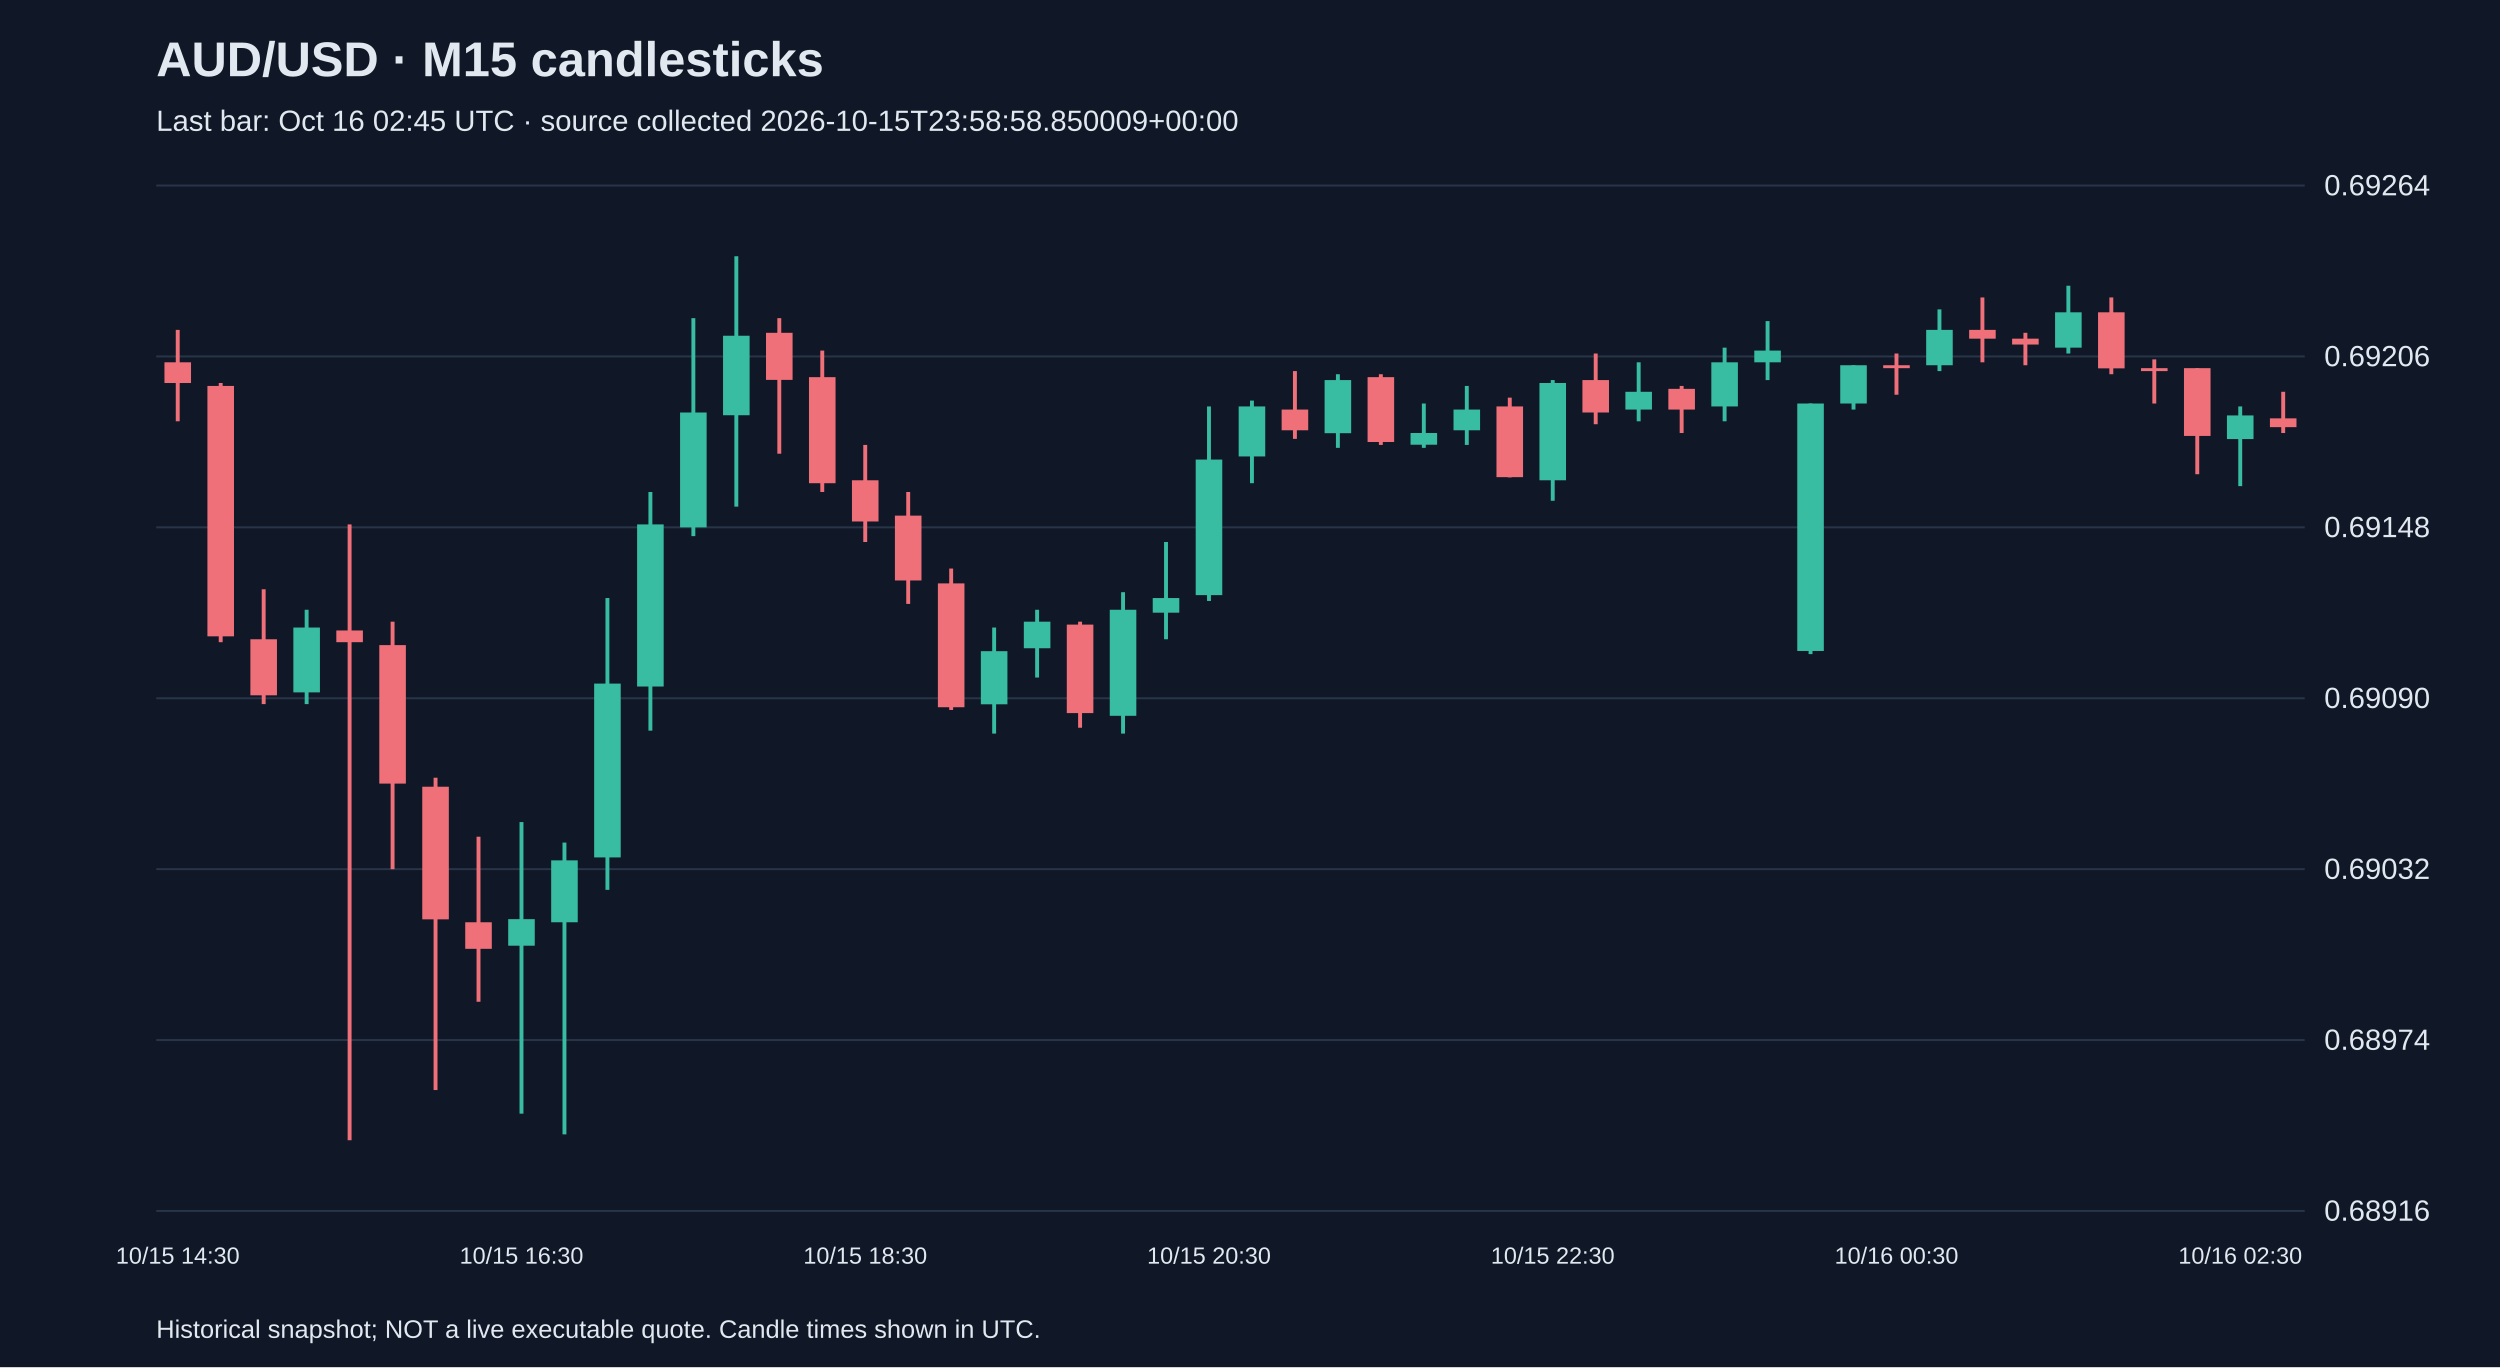
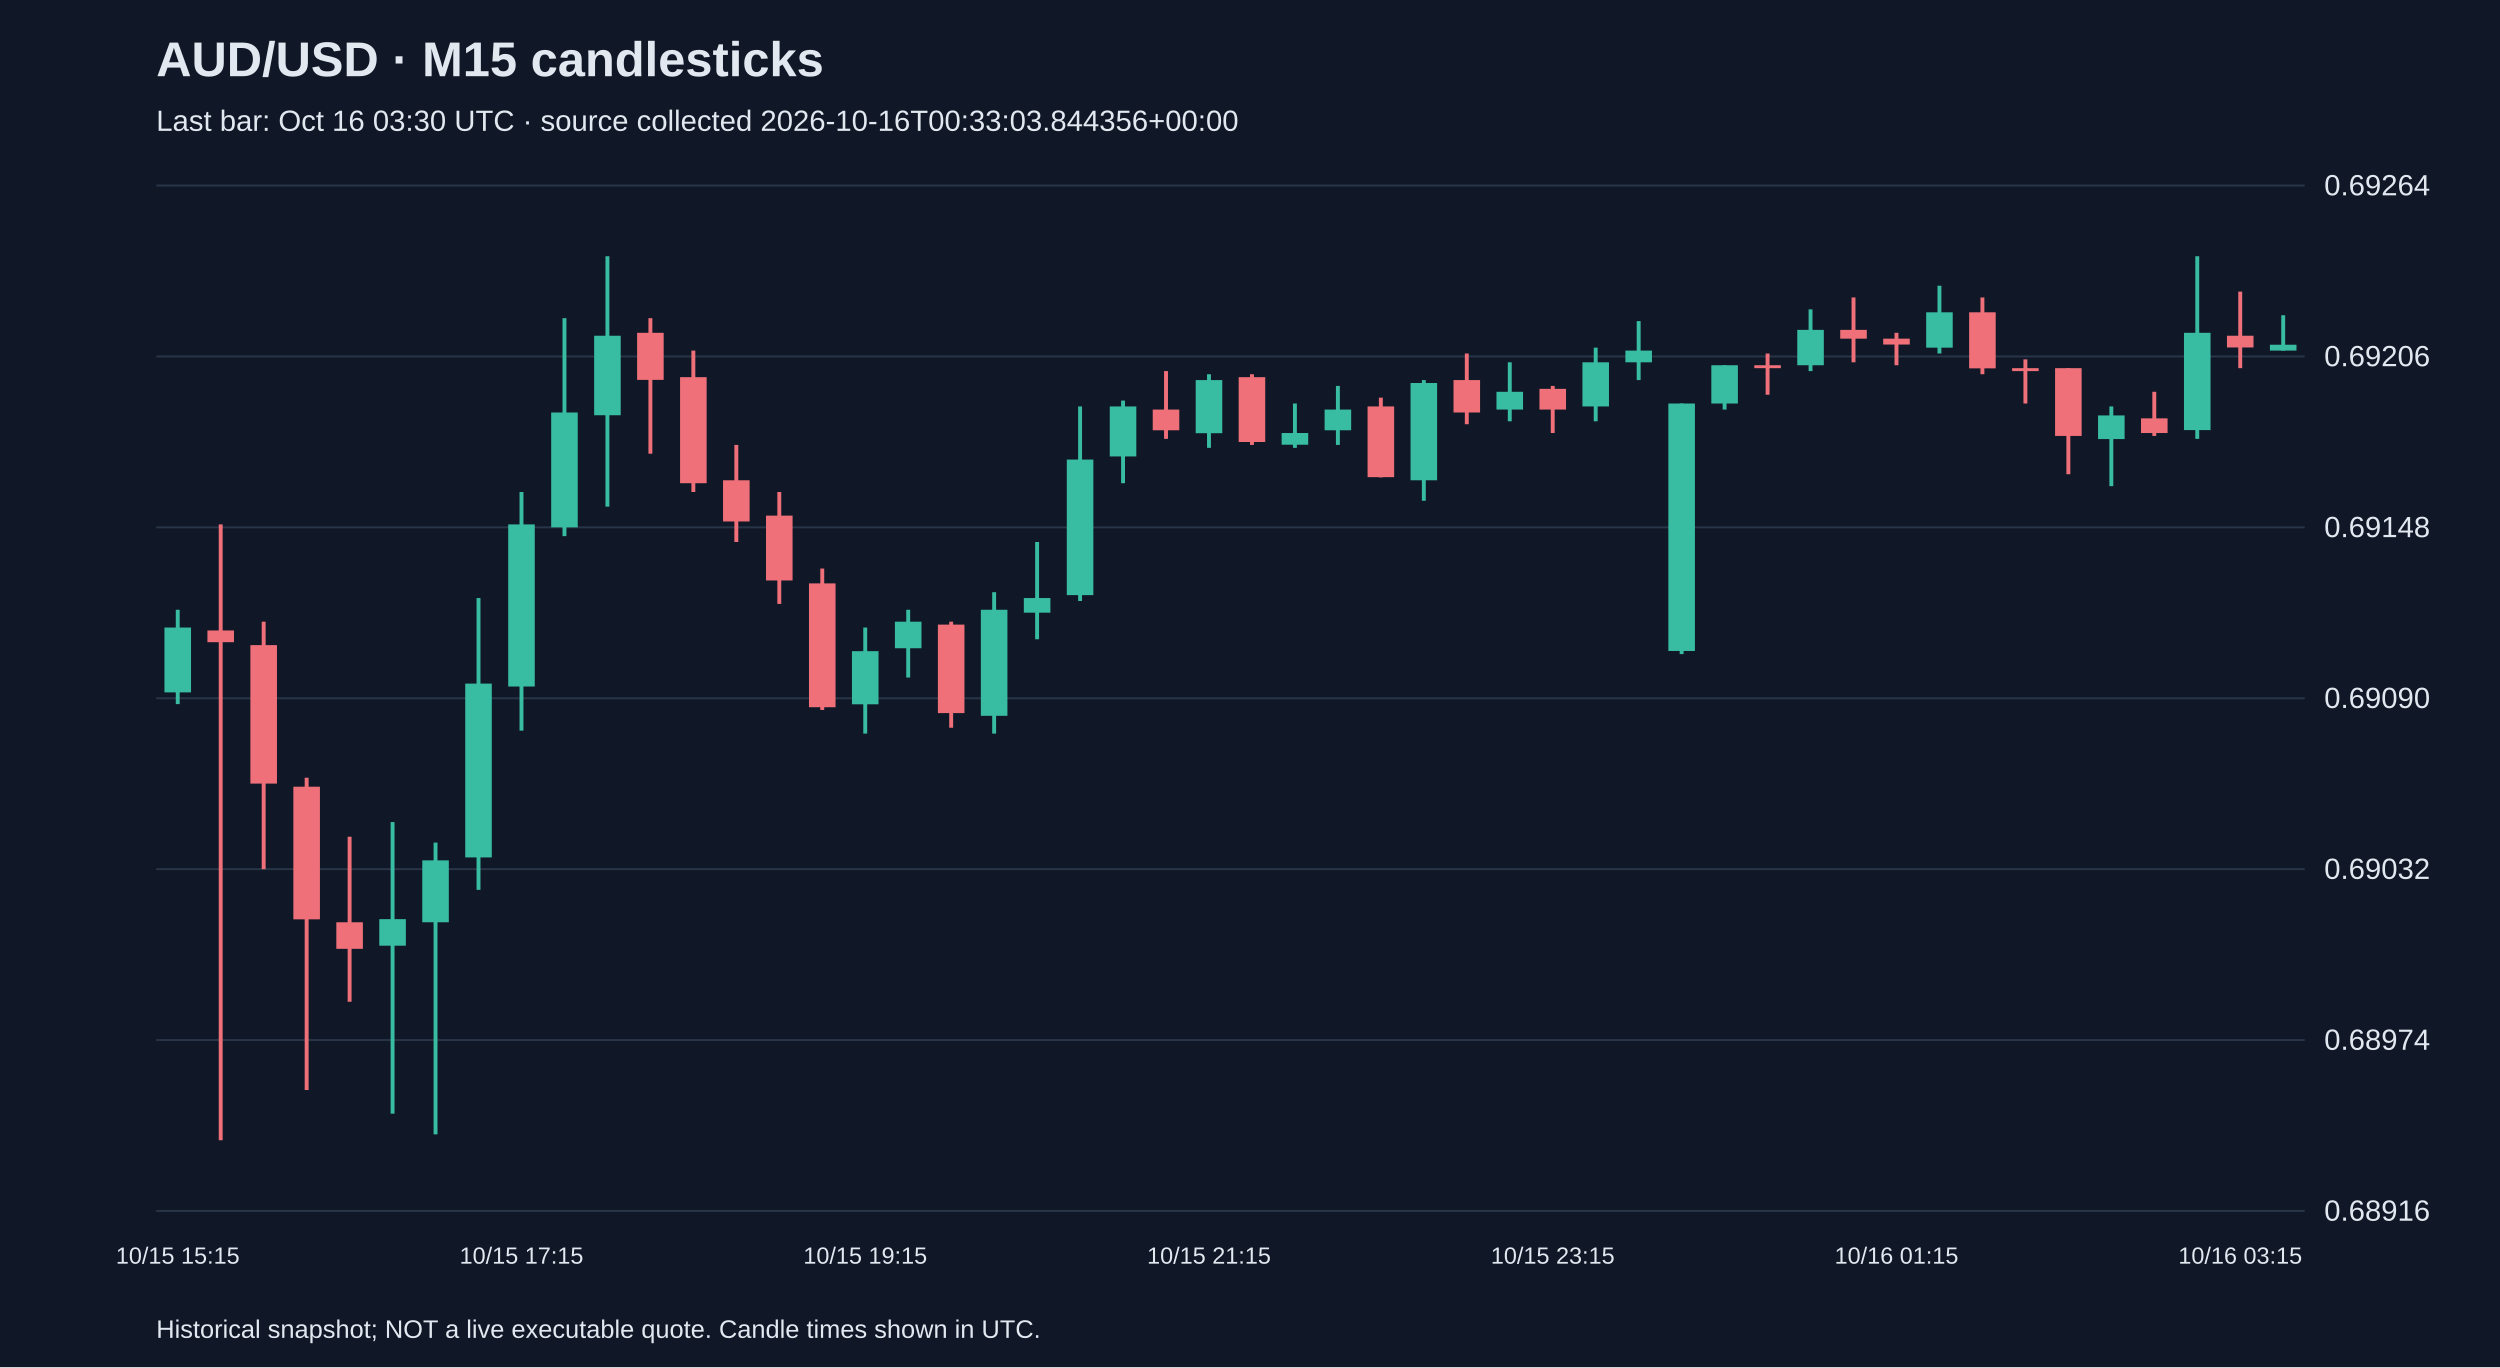
<svg xmlns="http://www.w3.org/2000/svg" viewBox="0 0 1280 700">
  <rect width="100%" height="100%" fill="#101827" />
  <style>text{font-family:Arial,sans-serif;fill:#e2e8f0}</style>
  <text x="80" y="39" font-size="25" font-weight="bold">AUD/USD · M15 candlesticks</text>
-   <text x="80" y="67" font-size="15" fill="#a6b1c5">Last bar: Oct 16 02:45 UTC · source collected 2026-10-15T23:58:58.850009+00:00</text>
+   <text x="80" y="67" font-size="15" fill="#a6b1c5">Last bar: Oct 16 03:30 UTC · source collected 2026-10-16T00:33:03.844356+00:00</text>
  <line x1="80" y1="620.0" x2="1180" y2="620.0" stroke="#283548" />
  <text x="1190" y="625.0" font-size="15">0.68916</text>
  <line x1="80" y1="532.5" x2="1180" y2="532.5" stroke="#283548" />
  <text x="1190" y="537.5" font-size="15">0.68974</text>
  <line x1="80" y1="445.0" x2="1180" y2="445.0" stroke="#283548" />
  <text x="1190" y="450.0" font-size="15">0.69032</text>
  <line x1="80" y1="357.5" x2="1180" y2="357.5" stroke="#283548" />
  <text x="1190" y="362.5" font-size="15">0.69090</text>
  <line x1="80" y1="270.0" x2="1180" y2="270.0" stroke="#283548" />
  <text x="1190" y="275.0" font-size="15">0.69148</text>
  <line x1="80" y1="182.5" x2="1180" y2="182.5" stroke="#283548" />
  <text x="1190" y="187.5" font-size="15">0.69206</text>
  <line x1="80" y1="95.0" x2="1180" y2="95.0" stroke="#283548" />
  <text x="1190" y="100.0" font-size="15">0.69264</text>
-   <line x1="91.0" y1="168.9" x2="91.0" y2="215.7" stroke="#f07079" stroke-width="2" />
-   <rect x="84.2" y="185.5" width="13.6" height="10.6" fill="#f07079" />
-   <text x="91.0" y="647" text-anchor="middle" font-size="12">10/15 14:30</text>
-   <line x1="113.0" y1="196.1" x2="113.0" y2="328.8" stroke="#f07079" stroke-width="2" />
-   <rect x="106.2" y="197.6" width="13.6" height="128.2" fill="#f07079" />
-   <line x1="135.0" y1="301.7" x2="135.0" y2="360.5" stroke="#f07079" stroke-width="2" />
-   <rect x="128.2" y="327.3" width="13.6" height="28.7" fill="#f07079" />
-   <line x1="157.0" y1="312.2" x2="157.0" y2="360.5" stroke="#38bca2" stroke-width="2" />
-   <rect x="150.2" y="321.3" width="13.6" height="33.2" fill="#38bca2" />
-   <line x1="179.0" y1="268.5" x2="179.0" y2="583.8" stroke="#f07079" stroke-width="2" />
-   <rect x="172.2" y="322.8" width="13.6" height="6.0" fill="#f07079" />
-   <line x1="201.0" y1="318.3" x2="201.0" y2="445.0" stroke="#f07079" stroke-width="2" />
-   <rect x="194.2" y="330.3" width="13.6" height="70.9" fill="#f07079" />
-   <line x1="223.0" y1="398.2" x2="223.0" y2="558.1" stroke="#f07079" stroke-width="2" />
-   <rect x="216.2" y="402.8" width="13.6" height="67.9" fill="#f07079" />
-   <line x1="245.0" y1="428.4" x2="245.0" y2="512.9" stroke="#f07079" stroke-width="2" />
-   <rect x="238.2" y="472.2" width="13.6" height="13.6" fill="#f07079" />
-   <line x1="267.0" y1="420.9" x2="267.0" y2="570.2" stroke="#38bca2" stroke-width="2" />
-   <rect x="260.2" y="470.6" width="13.6" height="13.6" fill="#38bca2" />
-   <text x="267.0" y="647" text-anchor="middle" font-size="12">10/15 16:30</text>
-   <line x1="289.0" y1="431.4" x2="289.0" y2="580.8" stroke="#38bca2" stroke-width="2" />
-   <rect x="282.2" y="440.5" width="13.6" height="31.7" fill="#38bca2" />
-   <line x1="311.0" y1="306.2" x2="311.0" y2="455.6" stroke="#38bca2" stroke-width="2" />
-   <rect x="304.2" y="350.0" width="13.6" height="89.0" fill="#38bca2" />
-   <line x1="333.0" y1="251.9" x2="333.0" y2="374.1" stroke="#38bca2" stroke-width="2" />
-   <rect x="326.2" y="268.5" width="13.6" height="83.0" fill="#38bca2" />
-   <line x1="355.0" y1="162.9" x2="355.0" y2="274.5" stroke="#38bca2" stroke-width="2" />
-   <rect x="348.2" y="211.2" width="13.6" height="58.8" fill="#38bca2" />
-   <line x1="377.0" y1="131.2" x2="377.0" y2="259.4" stroke="#38bca2" stroke-width="2" />
-   <rect x="370.2" y="171.9" width="13.6" height="40.7" fill="#38bca2" />
-   <line x1="399.0" y1="162.9" x2="399.0" y2="232.3" stroke="#f07079" stroke-width="2" />
-   <rect x="392.2" y="170.4" width="13.6" height="24.1" fill="#f07079" />
-   <line x1="421.0" y1="179.5" x2="421.0" y2="251.9" stroke="#f07079" stroke-width="2" />
-   <rect x="414.2" y="193.1" width="13.6" height="54.3" fill="#f07079" />
-   <line x1="443.0" y1="227.8" x2="443.0" y2="277.5" stroke="#f07079" stroke-width="2" />
-   <rect x="436.2" y="245.9" width="13.6" height="21.1" fill="#f07079" />
-   <text x="443.0" y="647" text-anchor="middle" font-size="12">10/15 18:30</text>
-   <line x1="465.0" y1="251.9" x2="465.0" y2="309.2" stroke="#f07079" stroke-width="2" />
-   <rect x="458.2" y="264.0" width="13.6" height="33.2" fill="#f07079" />
-   <line x1="487.0" y1="291.1" x2="487.0" y2="363.5" stroke="#f07079" stroke-width="2" />
-   <rect x="480.2" y="298.7" width="13.6" height="63.4" fill="#f07079" />
-   <line x1="509.0" y1="321.3" x2="509.0" y2="375.6" stroke="#38bca2" stroke-width="2" />
-   <rect x="502.2" y="333.4" width="13.6" height="27.2" fill="#38bca2" />
-   <line x1="531.0" y1="312.2" x2="531.0" y2="346.9" stroke="#38bca2" stroke-width="2" />
-   <rect x="524.2" y="318.3" width="13.6" height="13.6" fill="#38bca2" />
-   <line x1="553.0" y1="318.3" x2="553.0" y2="372.6" stroke="#f07079" stroke-width="2" />
-   <rect x="546.2" y="319.8" width="13.6" height="45.3" fill="#f07079" />
-   <line x1="575.0" y1="303.2" x2="575.0" y2="375.6" stroke="#38bca2" stroke-width="2" />
-   <rect x="568.2" y="312.2" width="13.6" height="54.3" fill="#38bca2" />
-   <line x1="597.0" y1="277.5" x2="597.0" y2="327.3" stroke="#38bca2" stroke-width="2" />
-   <rect x="590.2" y="306.2" width="13.6" height="7.5" fill="#38bca2" />
-   <line x1="619.0" y1="208.1" x2="619.0" y2="307.7" stroke="#38bca2" stroke-width="2" />
-   <rect x="612.2" y="235.3" width="13.6" height="69.4" fill="#38bca2" />
-   <text x="619.0" y="647" text-anchor="middle" font-size="12">10/15 20:30</text>
-   <line x1="641.0" y1="205.1" x2="641.0" y2="247.4" stroke="#38bca2" stroke-width="2" />
-   <rect x="634.2" y="208.1" width="13.6" height="25.6" fill="#38bca2" />
-   <line x1="663.0" y1="190.0" x2="663.0" y2="224.7" stroke="#f07079" stroke-width="2" />
-   <rect x="656.2" y="209.7" width="13.6" height="10.6" fill="#f07079" />
-   <line x1="685.0" y1="191.6" x2="685.0" y2="229.3" stroke="#38bca2" stroke-width="2" />
-   <rect x="678.2" y="194.6" width="13.6" height="27.2" fill="#38bca2" />
-   <line x1="707.0" y1="191.6" x2="707.0" y2="227.8" stroke="#f07079" stroke-width="2" />
-   <rect x="700.2" y="193.1" width="13.6" height="33.2" fill="#f07079" />
-   <line x1="729.0" y1="206.6" x2="729.0" y2="229.3" stroke="#38bca2" stroke-width="2" />
-   <rect x="722.2" y="221.7" width="13.6" height="6.0" fill="#38bca2" />
-   <line x1="751.0" y1="197.6" x2="751.0" y2="227.8" stroke="#38bca2" stroke-width="2" />
-   <rect x="744.2" y="209.7" width="13.6" height="10.6" fill="#38bca2" />
-   <line x1="773.0" y1="203.6" x2="773.0" y2="244.4" stroke="#f07079" stroke-width="2" />
-   <rect x="766.2" y="208.1" width="13.6" height="36.2" fill="#f07079" />
-   <line x1="795.0" y1="194.6" x2="795.0" y2="256.4" stroke="#38bca2" stroke-width="2" />
-   <rect x="788.2" y="196.1" width="13.6" height="49.8" fill="#38bca2" />
-   <text x="795.0" y="647" text-anchor="middle" font-size="12">10/15 22:30</text>
-   <line x1="817.0" y1="181.0" x2="817.0" y2="217.2" stroke="#f07079" stroke-width="2" />
-   <rect x="810.2" y="194.6" width="13.6" height="16.6" fill="#f07079" />
-   <line x1="839.0" y1="185.5" x2="839.0" y2="215.7" stroke="#38bca2" stroke-width="2" />
-   <rect x="832.2" y="200.6" width="13.6" height="9.1" fill="#38bca2" />
-   <line x1="861.0" y1="197.6" x2="861.0" y2="221.7" stroke="#f07079" stroke-width="2" />
-   <rect x="854.2" y="199.1" width="13.6" height="10.6" fill="#f07079" />
-   <line x1="883.0" y1="178.0" x2="883.0" y2="215.7" stroke="#38bca2" stroke-width="2" />
-   <rect x="876.2" y="185.5" width="13.6" height="22.6" fill="#38bca2" />
-   <line x1="905.0" y1="164.4" x2="905.0" y2="194.6" stroke="#38bca2" stroke-width="2" />
-   <rect x="898.2" y="179.5" width="13.6" height="6.0" fill="#38bca2" />
-   <line x1="927.0" y1="206.6" x2="927.0" y2="334.9" stroke="#38bca2" stroke-width="2" />
-   <rect x="920.2" y="206.6" width="13.6" height="126.7" fill="#38bca2" />
-   <line x1="949.0" y1="187.0" x2="949.0" y2="209.7" stroke="#38bca2" stroke-width="2" />
-   <rect x="942.2" y="187.0" width="13.6" height="19.6" fill="#38bca2" />
-   <line x1="971.0" y1="181.0" x2="971.0" y2="202.1" stroke="#f07079" stroke-width="2" />
-   <rect x="964.2" y="187.0" width="13.6" height="1.5" fill="#f07079" />
-   <text x="971.0" y="647" text-anchor="middle" font-size="12">10/16 00:30</text>
-   <line x1="993.0" y1="158.4" x2="993.0" y2="190.0" stroke="#38bca2" stroke-width="2" />
-   <rect x="986.2" y="168.9" width="13.6" height="18.1" fill="#38bca2" />
-   <line x1="1015.0" y1="152.3" x2="1015.0" y2="185.5" stroke="#f07079" stroke-width="2" />
-   <rect x="1008.2" y="168.9" width="13.6" height="4.5" fill="#f07079" />
-   <line x1="1037.0" y1="170.4" x2="1037.0" y2="187.0" stroke="#f07079" stroke-width="2" />
-   <rect x="1030.2" y="173.4" width="13.6" height="3.0" fill="#f07079" />
-   <line x1="1059.0" y1="146.3" x2="1059.0" y2="181.0" stroke="#38bca2" stroke-width="2" />
-   <rect x="1052.2" y="159.9" width="13.6" height="18.1" fill="#38bca2" />
-   <line x1="1081.0" y1="152.3" x2="1081.0" y2="191.6" stroke="#f07079" stroke-width="2" />
-   <rect x="1074.2" y="159.9" width="13.6" height="28.7" fill="#f07079" />
-   <line x1="1103.0" y1="184.0" x2="1103.0" y2="206.6" stroke="#f07079" stroke-width="2" />
-   <rect x="1096.2" y="188.5" width="13.6" height="1.5" fill="#f07079" />
-   <line x1="1125.0" y1="188.5" x2="1125.0" y2="242.8" stroke="#f07079" stroke-width="2" />
-   <rect x="1118.2" y="188.5" width="13.6" height="34.7" fill="#f07079" />
-   <line x1="1147.0" y1="208.1" x2="1147.0" y2="248.9" stroke="#38bca2" stroke-width="2" />
-   <rect x="1140.2" y="212.7" width="13.6" height="12.1" fill="#38bca2" />
-   <text x="1147.0" y="647" text-anchor="middle" font-size="12">10/16 02:30</text>
-   <line x1="1169.0" y1="200.6" x2="1169.0" y2="221.7" stroke="#f07079" stroke-width="2" />
-   <rect x="1162.2" y="214.2" width="13.6" height="4.5" fill="#f07079" />
+   <line x1="91.0" y1="312.2" x2="91.0" y2="360.5" stroke="#38bca2" stroke-width="2" />
+   <rect x="84.2" y="321.3" width="13.6" height="33.2" fill="#38bca2" />
+   <text x="91.0" y="647" text-anchor="middle" font-size="12">10/15 15:15</text>
+   <line x1="113.0" y1="268.5" x2="113.0" y2="583.8" stroke="#f07079" stroke-width="2" />
+   <rect x="106.2" y="322.8" width="13.6" height="6.0" fill="#f07079" />
+   <line x1="135.0" y1="318.3" x2="135.0" y2="445.0" stroke="#f07079" stroke-width="2" />
+   <rect x="128.2" y="330.3" width="13.6" height="70.9" fill="#f07079" />
+   <line x1="157.0" y1="398.2" x2="157.0" y2="558.1" stroke="#f07079" stroke-width="2" />
+   <rect x="150.2" y="402.8" width="13.6" height="67.9" fill="#f07079" />
+   <line x1="179.0" y1="428.4" x2="179.0" y2="512.9" stroke="#f07079" stroke-width="2" />
+   <rect x="172.2" y="472.2" width="13.6" height="13.6" fill="#f07079" />
+   <line x1="201.0" y1="420.9" x2="201.0" y2="570.2" stroke="#38bca2" stroke-width="2" />
+   <rect x="194.2" y="470.6" width="13.6" height="13.6" fill="#38bca2" />
+   <line x1="223.0" y1="431.4" x2="223.0" y2="580.8" stroke="#38bca2" stroke-width="2" />
+   <rect x="216.2" y="440.5" width="13.6" height="31.7" fill="#38bca2" />
+   <line x1="245.0" y1="306.2" x2="245.0" y2="455.6" stroke="#38bca2" stroke-width="2" />
+   <rect x="238.2" y="350.0" width="13.6" height="89.0" fill="#38bca2" />
+   <line x1="267.0" y1="251.9" x2="267.0" y2="374.1" stroke="#38bca2" stroke-width="2" />
+   <rect x="260.2" y="268.5" width="13.6" height="83.0" fill="#38bca2" />
+   <text x="267.0" y="647" text-anchor="middle" font-size="12">10/15 17:15</text>
+   <line x1="289.0" y1="162.9" x2="289.0" y2="274.5" stroke="#38bca2" stroke-width="2" />
+   <rect x="282.2" y="211.2" width="13.6" height="58.8" fill="#38bca2" />
+   <line x1="311.0" y1="131.2" x2="311.0" y2="259.4" stroke="#38bca2" stroke-width="2" />
+   <rect x="304.2" y="171.9" width="13.6" height="40.7" fill="#38bca2" />
+   <line x1="333.0" y1="162.9" x2="333.0" y2="232.3" stroke="#f07079" stroke-width="2" />
+   <rect x="326.2" y="170.4" width="13.6" height="24.1" fill="#f07079" />
+   <line x1="355.0" y1="179.5" x2="355.0" y2="251.9" stroke="#f07079" stroke-width="2" />
+   <rect x="348.2" y="193.1" width="13.6" height="54.3" fill="#f07079" />
+   <line x1="377.0" y1="227.8" x2="377.0" y2="277.5" stroke="#f07079" stroke-width="2" />
+   <rect x="370.2" y="245.9" width="13.6" height="21.1" fill="#f07079" />
+   <line x1="399.0" y1="251.9" x2="399.0" y2="309.2" stroke="#f07079" stroke-width="2" />
+   <rect x="392.2" y="264.0" width="13.6" height="33.2" fill="#f07079" />
+   <line x1="421.0" y1="291.1" x2="421.0" y2="363.5" stroke="#f07079" stroke-width="2" />
+   <rect x="414.2" y="298.7" width="13.6" height="63.4" fill="#f07079" />
+   <line x1="443.0" y1="321.3" x2="443.0" y2="375.6" stroke="#38bca2" stroke-width="2" />
+   <rect x="436.2" y="333.4" width="13.6" height="27.2" fill="#38bca2" />
+   <text x="443.0" y="647" text-anchor="middle" font-size="12">10/15 19:15</text>
+   <line x1="465.0" y1="312.2" x2="465.0" y2="346.9" stroke="#38bca2" stroke-width="2" />
+   <rect x="458.2" y="318.3" width="13.6" height="13.6" fill="#38bca2" />
+   <line x1="487.0" y1="318.3" x2="487.0" y2="372.6" stroke="#f07079" stroke-width="2" />
+   <rect x="480.2" y="319.8" width="13.6" height="45.3" fill="#f07079" />
+   <line x1="509.0" y1="303.2" x2="509.0" y2="375.6" stroke="#38bca2" stroke-width="2" />
+   <rect x="502.2" y="312.2" width="13.6" height="54.3" fill="#38bca2" />
+   <line x1="531.0" y1="277.5" x2="531.0" y2="327.3" stroke="#38bca2" stroke-width="2" />
+   <rect x="524.2" y="306.2" width="13.6" height="7.5" fill="#38bca2" />
+   <line x1="553.0" y1="208.1" x2="553.0" y2="307.7" stroke="#38bca2" stroke-width="2" />
+   <rect x="546.2" y="235.3" width="13.6" height="69.4" fill="#38bca2" />
+   <line x1="575.0" y1="205.1" x2="575.0" y2="247.4" stroke="#38bca2" stroke-width="2" />
+   <rect x="568.2" y="208.1" width="13.6" height="25.6" fill="#38bca2" />
+   <line x1="597.0" y1="190.0" x2="597.0" y2="224.7" stroke="#f07079" stroke-width="2" />
+   <rect x="590.2" y="209.7" width="13.6" height="10.6" fill="#f07079" />
+   <line x1="619.0" y1="191.6" x2="619.0" y2="229.3" stroke="#38bca2" stroke-width="2" />
+   <rect x="612.2" y="194.6" width="13.6" height="27.2" fill="#38bca2" />
+   <text x="619.0" y="647" text-anchor="middle" font-size="12">10/15 21:15</text>
+   <line x1="641.0" y1="191.6" x2="641.0" y2="227.8" stroke="#f07079" stroke-width="2" />
+   <rect x="634.2" y="193.1" width="13.6" height="33.2" fill="#f07079" />
+   <line x1="663.0" y1="206.6" x2="663.0" y2="229.3" stroke="#38bca2" stroke-width="2" />
+   <rect x="656.2" y="221.7" width="13.6" height="6.0" fill="#38bca2" />
+   <line x1="685.0" y1="197.6" x2="685.0" y2="227.8" stroke="#38bca2" stroke-width="2" />
+   <rect x="678.2" y="209.7" width="13.6" height="10.6" fill="#38bca2" />
+   <line x1="707.0" y1="203.6" x2="707.0" y2="244.4" stroke="#f07079" stroke-width="2" />
+   <rect x="700.2" y="208.1" width="13.6" height="36.2" fill="#f07079" />
+   <line x1="729.0" y1="194.6" x2="729.0" y2="256.4" stroke="#38bca2" stroke-width="2" />
+   <rect x="722.2" y="196.1" width="13.6" height="49.8" fill="#38bca2" />
+   <line x1="751.0" y1="181.0" x2="751.0" y2="217.2" stroke="#f07079" stroke-width="2" />
+   <rect x="744.2" y="194.6" width="13.6" height="16.6" fill="#f07079" />
+   <line x1="773.0" y1="185.5" x2="773.0" y2="215.7" stroke="#38bca2" stroke-width="2" />
+   <rect x="766.2" y="200.6" width="13.6" height="9.1" fill="#38bca2" />
+   <line x1="795.0" y1="197.6" x2="795.0" y2="221.7" stroke="#f07079" stroke-width="2" />
+   <rect x="788.2" y="199.1" width="13.6" height="10.6" fill="#f07079" />
+   <text x="795.0" y="647" text-anchor="middle" font-size="12">10/15 23:15</text>
+   <line x1="817.0" y1="178.0" x2="817.0" y2="215.7" stroke="#38bca2" stroke-width="2" />
+   <rect x="810.2" y="185.5" width="13.6" height="22.6" fill="#38bca2" />
+   <line x1="839.0" y1="164.4" x2="839.0" y2="194.6" stroke="#38bca2" stroke-width="2" />
+   <rect x="832.2" y="179.5" width="13.6" height="6.0" fill="#38bca2" />
+   <line x1="861.0" y1="206.6" x2="861.0" y2="334.9" stroke="#38bca2" stroke-width="2" />
+   <rect x="854.2" y="206.6" width="13.6" height="126.7" fill="#38bca2" />
+   <line x1="883.0" y1="187.0" x2="883.0" y2="209.7" stroke="#38bca2" stroke-width="2" />
+   <rect x="876.2" y="187.0" width="13.6" height="19.6" fill="#38bca2" />
+   <line x1="905.0" y1="181.0" x2="905.0" y2="202.1" stroke="#f07079" stroke-width="2" />
+   <rect x="898.2" y="187.0" width="13.6" height="1.5" fill="#f07079" />
+   <line x1="927.0" y1="158.4" x2="927.0" y2="190.0" stroke="#38bca2" stroke-width="2" />
+   <rect x="920.2" y="168.9" width="13.6" height="18.1" fill="#38bca2" />
+   <line x1="949.0" y1="152.3" x2="949.0" y2="185.5" stroke="#f07079" stroke-width="2" />
+   <rect x="942.2" y="168.9" width="13.6" height="4.5" fill="#f07079" />
+   <line x1="971.0" y1="170.4" x2="971.0" y2="187.0" stroke="#f07079" stroke-width="2" />
+   <rect x="964.2" y="173.4" width="13.6" height="3.0" fill="#f07079" />
+   <text x="971.0" y="647" text-anchor="middle" font-size="12">10/16 01:15</text>
+   <line x1="993.0" y1="146.3" x2="993.0" y2="181.0" stroke="#38bca2" stroke-width="2" />
+   <rect x="986.2" y="159.9" width="13.6" height="18.1" fill="#38bca2" />
+   <line x1="1015.0" y1="152.3" x2="1015.0" y2="191.6" stroke="#f07079" stroke-width="2" />
+   <rect x="1008.2" y="159.9" width="13.6" height="28.7" fill="#f07079" />
+   <line x1="1037.0" y1="184.0" x2="1037.0" y2="206.6" stroke="#f07079" stroke-width="2" />
+   <rect x="1030.2" y="188.5" width="13.6" height="1.5" fill="#f07079" />
+   <line x1="1059.0" y1="188.5" x2="1059.0" y2="242.8" stroke="#f07079" stroke-width="2" />
+   <rect x="1052.2" y="188.5" width="13.6" height="34.7" fill="#f07079" />
+   <line x1="1081.0" y1="208.1" x2="1081.0" y2="248.9" stroke="#38bca2" stroke-width="2" />
+   <rect x="1074.2" y="212.7" width="13.6" height="12.1" fill="#38bca2" />
+   <line x1="1103.0" y1="200.6" x2="1103.0" y2="223.2" stroke="#f07079" stroke-width="2" />
+   <rect x="1096.2" y="214.2" width="13.6" height="7.5" fill="#f07079" />
+   <line x1="1125.0" y1="131.2" x2="1125.0" y2="224.7" stroke="#38bca2" stroke-width="2" />
+   <rect x="1118.2" y="170.4" width="13.6" height="49.8" fill="#38bca2" />
+   <line x1="1147.0" y1="149.3" x2="1147.0" y2="188.5" stroke="#f07079" stroke-width="2" />
+   <rect x="1140.2" y="171.9" width="13.6" height="6.0" fill="#f07079" />
+   <text x="1147.0" y="647" text-anchor="middle" font-size="12">10/16 03:15</text>
+   <line x1="1169.0" y1="161.4" x2="1169.0" y2="179.5" stroke="#38bca2" stroke-width="2" />
+   <rect x="1162.2" y="176.5" width="13.6" height="3.0" fill="#38bca2" />
  <text x="80" y="685" font-size="13">Historical snapshot; NOT a live executable quote. Candle times shown in UTC.</text>
</svg>
